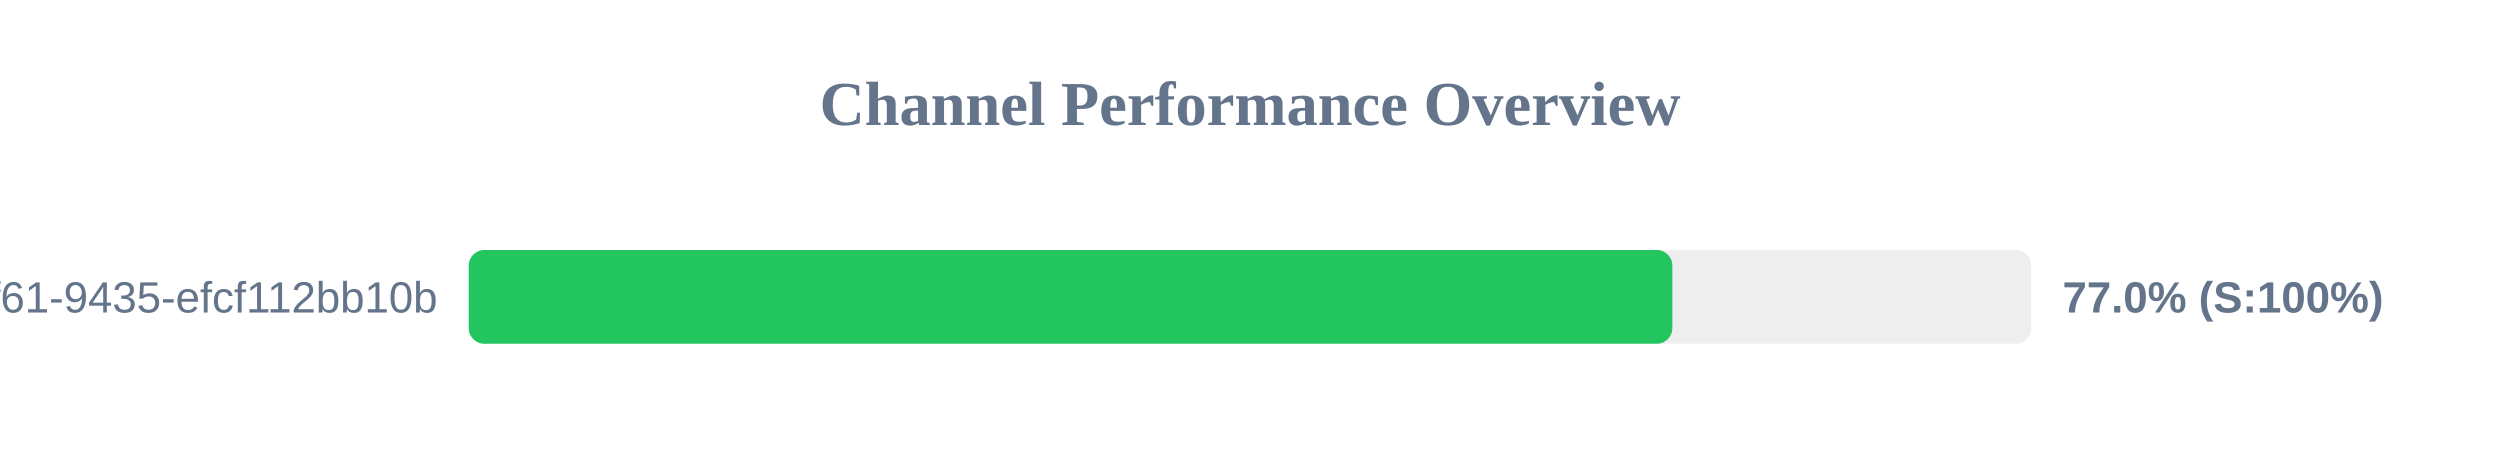
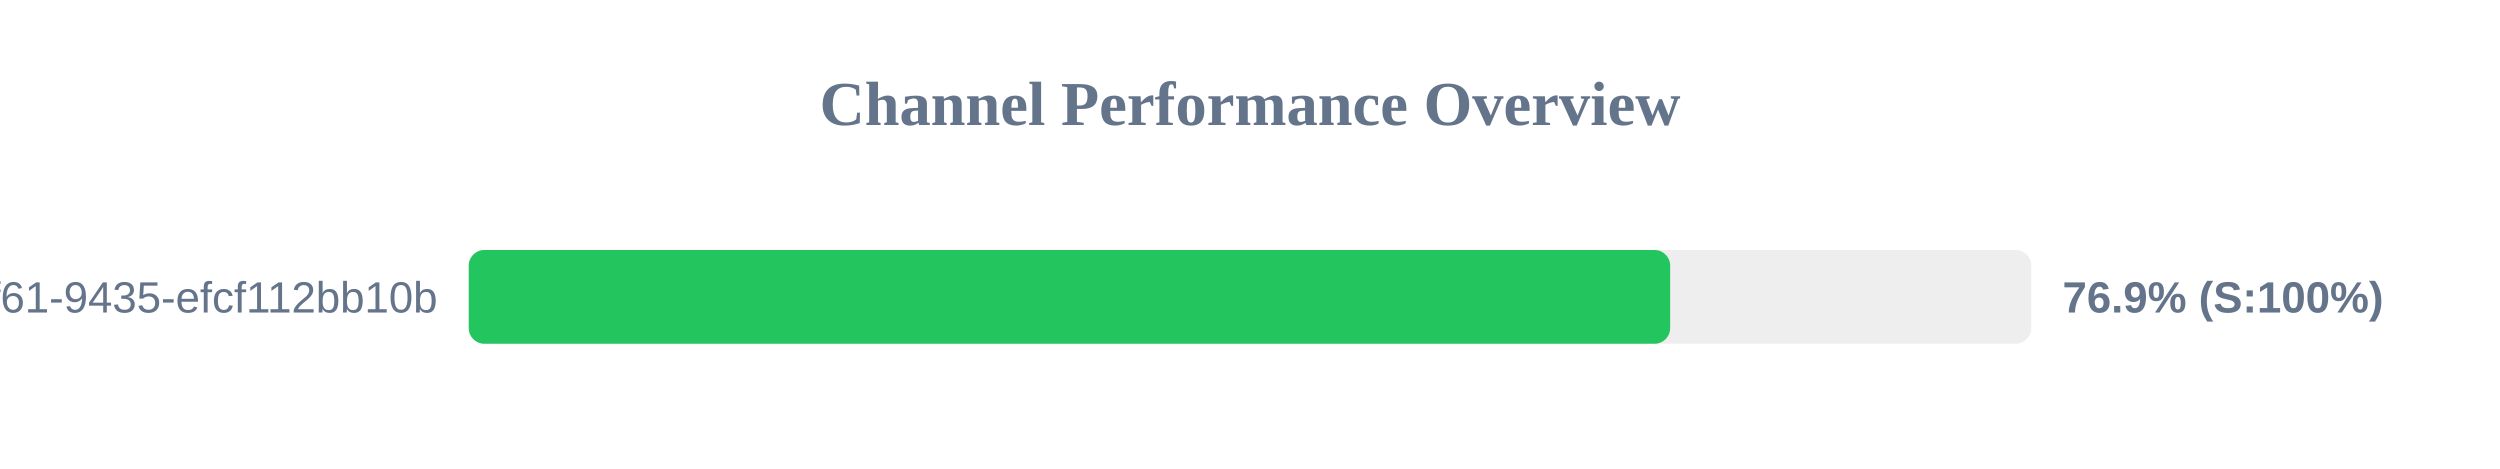
<svg xmlns="http://www.w3.org/2000/svg" width="800" height="150" version="1.1">
  <style>
        .row { font: 14px Arial; fill: #64748b; }
        .score { font: bold 14px Arial; fill: #64748b; }
    </style>
  <text x="400" y="40" text-anchor="middle" font-size="20px" font-weight="bold" fill="#64748b">Channel Performance Overview</text>
  <rect x="150" y="80" width="500" height="30" fill="#eee" rx="5" />
-   <rect x="150" y="80" width="385.15" height="30" fill="#22c55e" rx="5" />
+   <rect x="150" y="80" width="384.45" height="30" fill="#22c55e" rx="5" />
  <text x="140" y="100" text-anchor="end" class="row">?uuid=07c122ad-50b2-4f61-9435-efcf112bb10b</text>
-   <text x="660" y="100" text-anchor="start" class="score">77.0% (S:100%)</text>
+   <text x="660" y="100" text-anchor="start" class="score">76.9% (S:100%)</text>
</svg>
